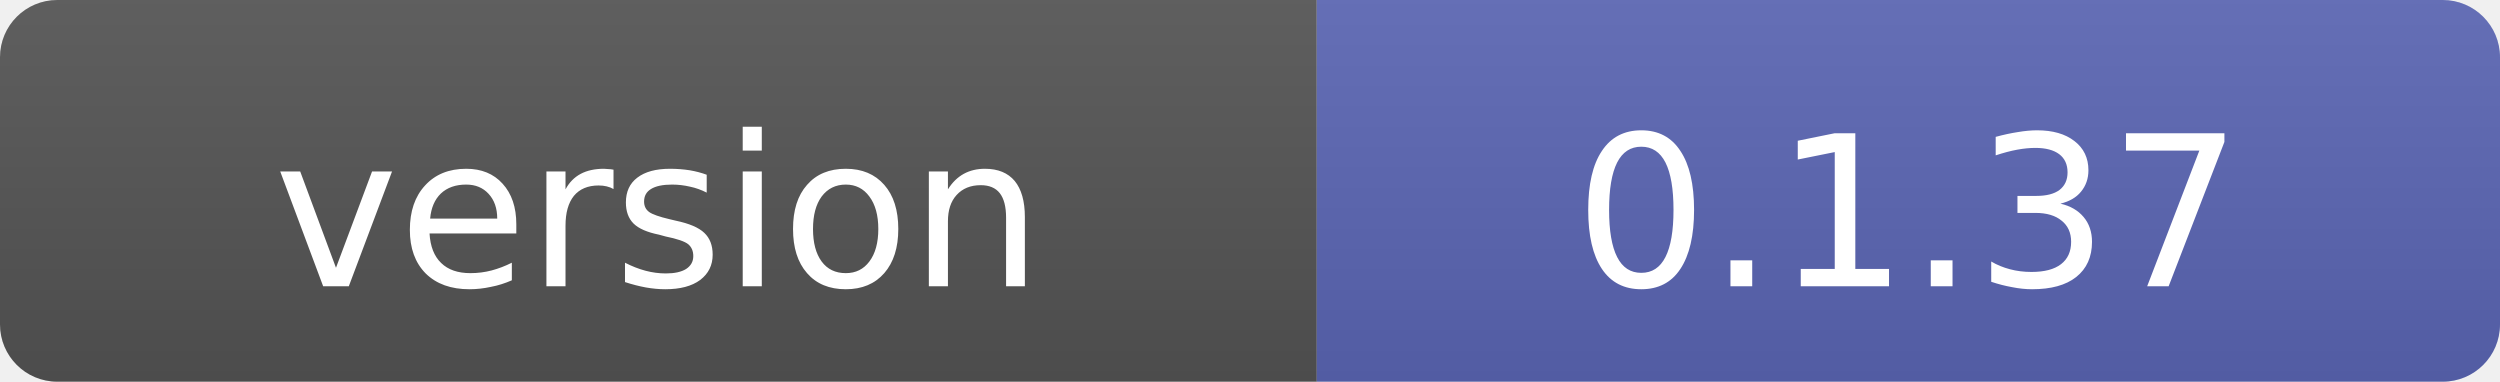
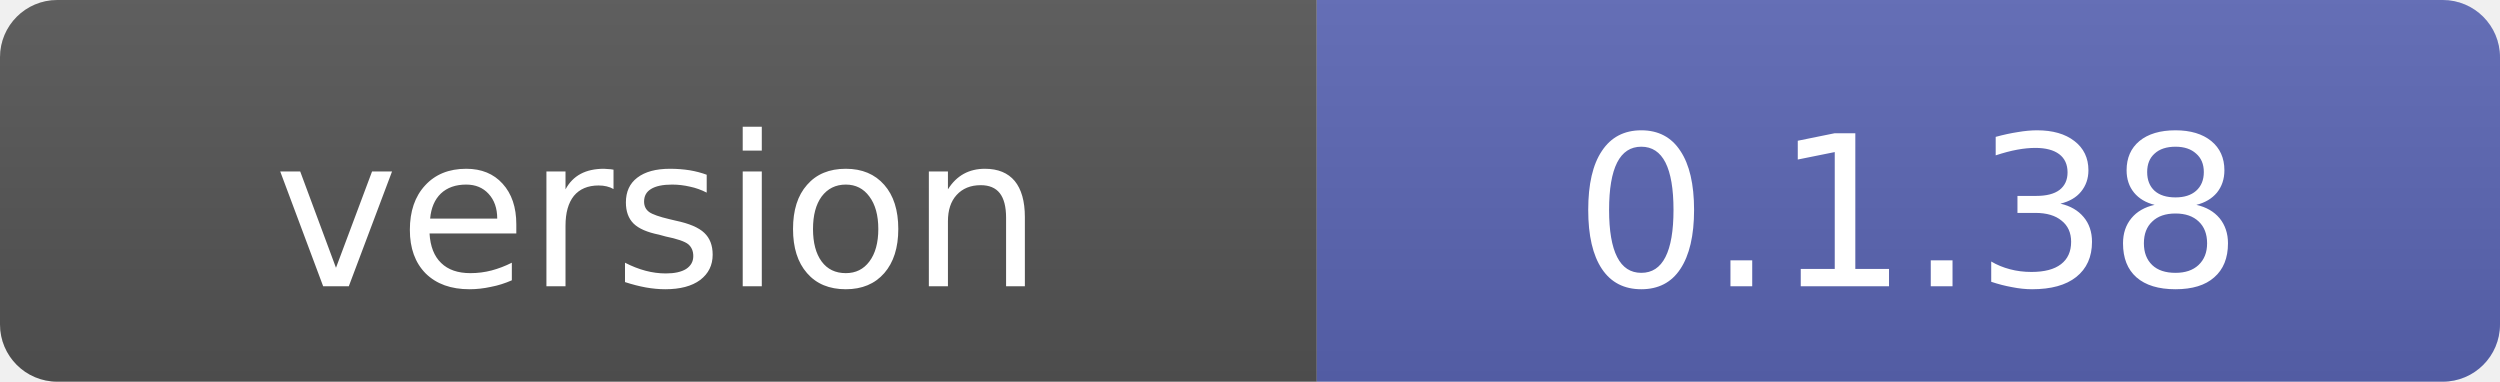
- <svg xmlns="http://www.w3.org/2000/svg" width="131" height="20" role="img" aria-label="version: 0.1.37">
+ <svg xmlns="http://www.w3.org/2000/svg" width="131" height="20" role="img" aria-label="version: 0.1.38">
  <linearGradient id="s" x2="0" y2="100%">
    <stop offset="0" stop-color="#bbb" stop-opacity=".1" />
    <stop offset="1" stop-opacity=".1" />
  </linearGradient>
  <clipPath id="r">
    <rect width="131" height="20" rx="3" fill="#fff" />
  </clipPath>
  <g clip-path="url(#r)">
    <rect width="69" height="20" fill="#555" />
    <rect x="69" width="62" height="20" fill="#5B67B5" />
    <rect width="131" height="20" fill="url(#s)" />
  </g>
  <g fill="#fff" text-anchor="middle" font-family="Verdana,Geneva,DejaVu Sans,sans-serif" font-size="11">
    <text x="34.5" y="15">version</text>
-     <text x="100" y="15">0.1.37</text>
+     <text x="100" y="15">0.1.38</text>
  </g>
</svg>
